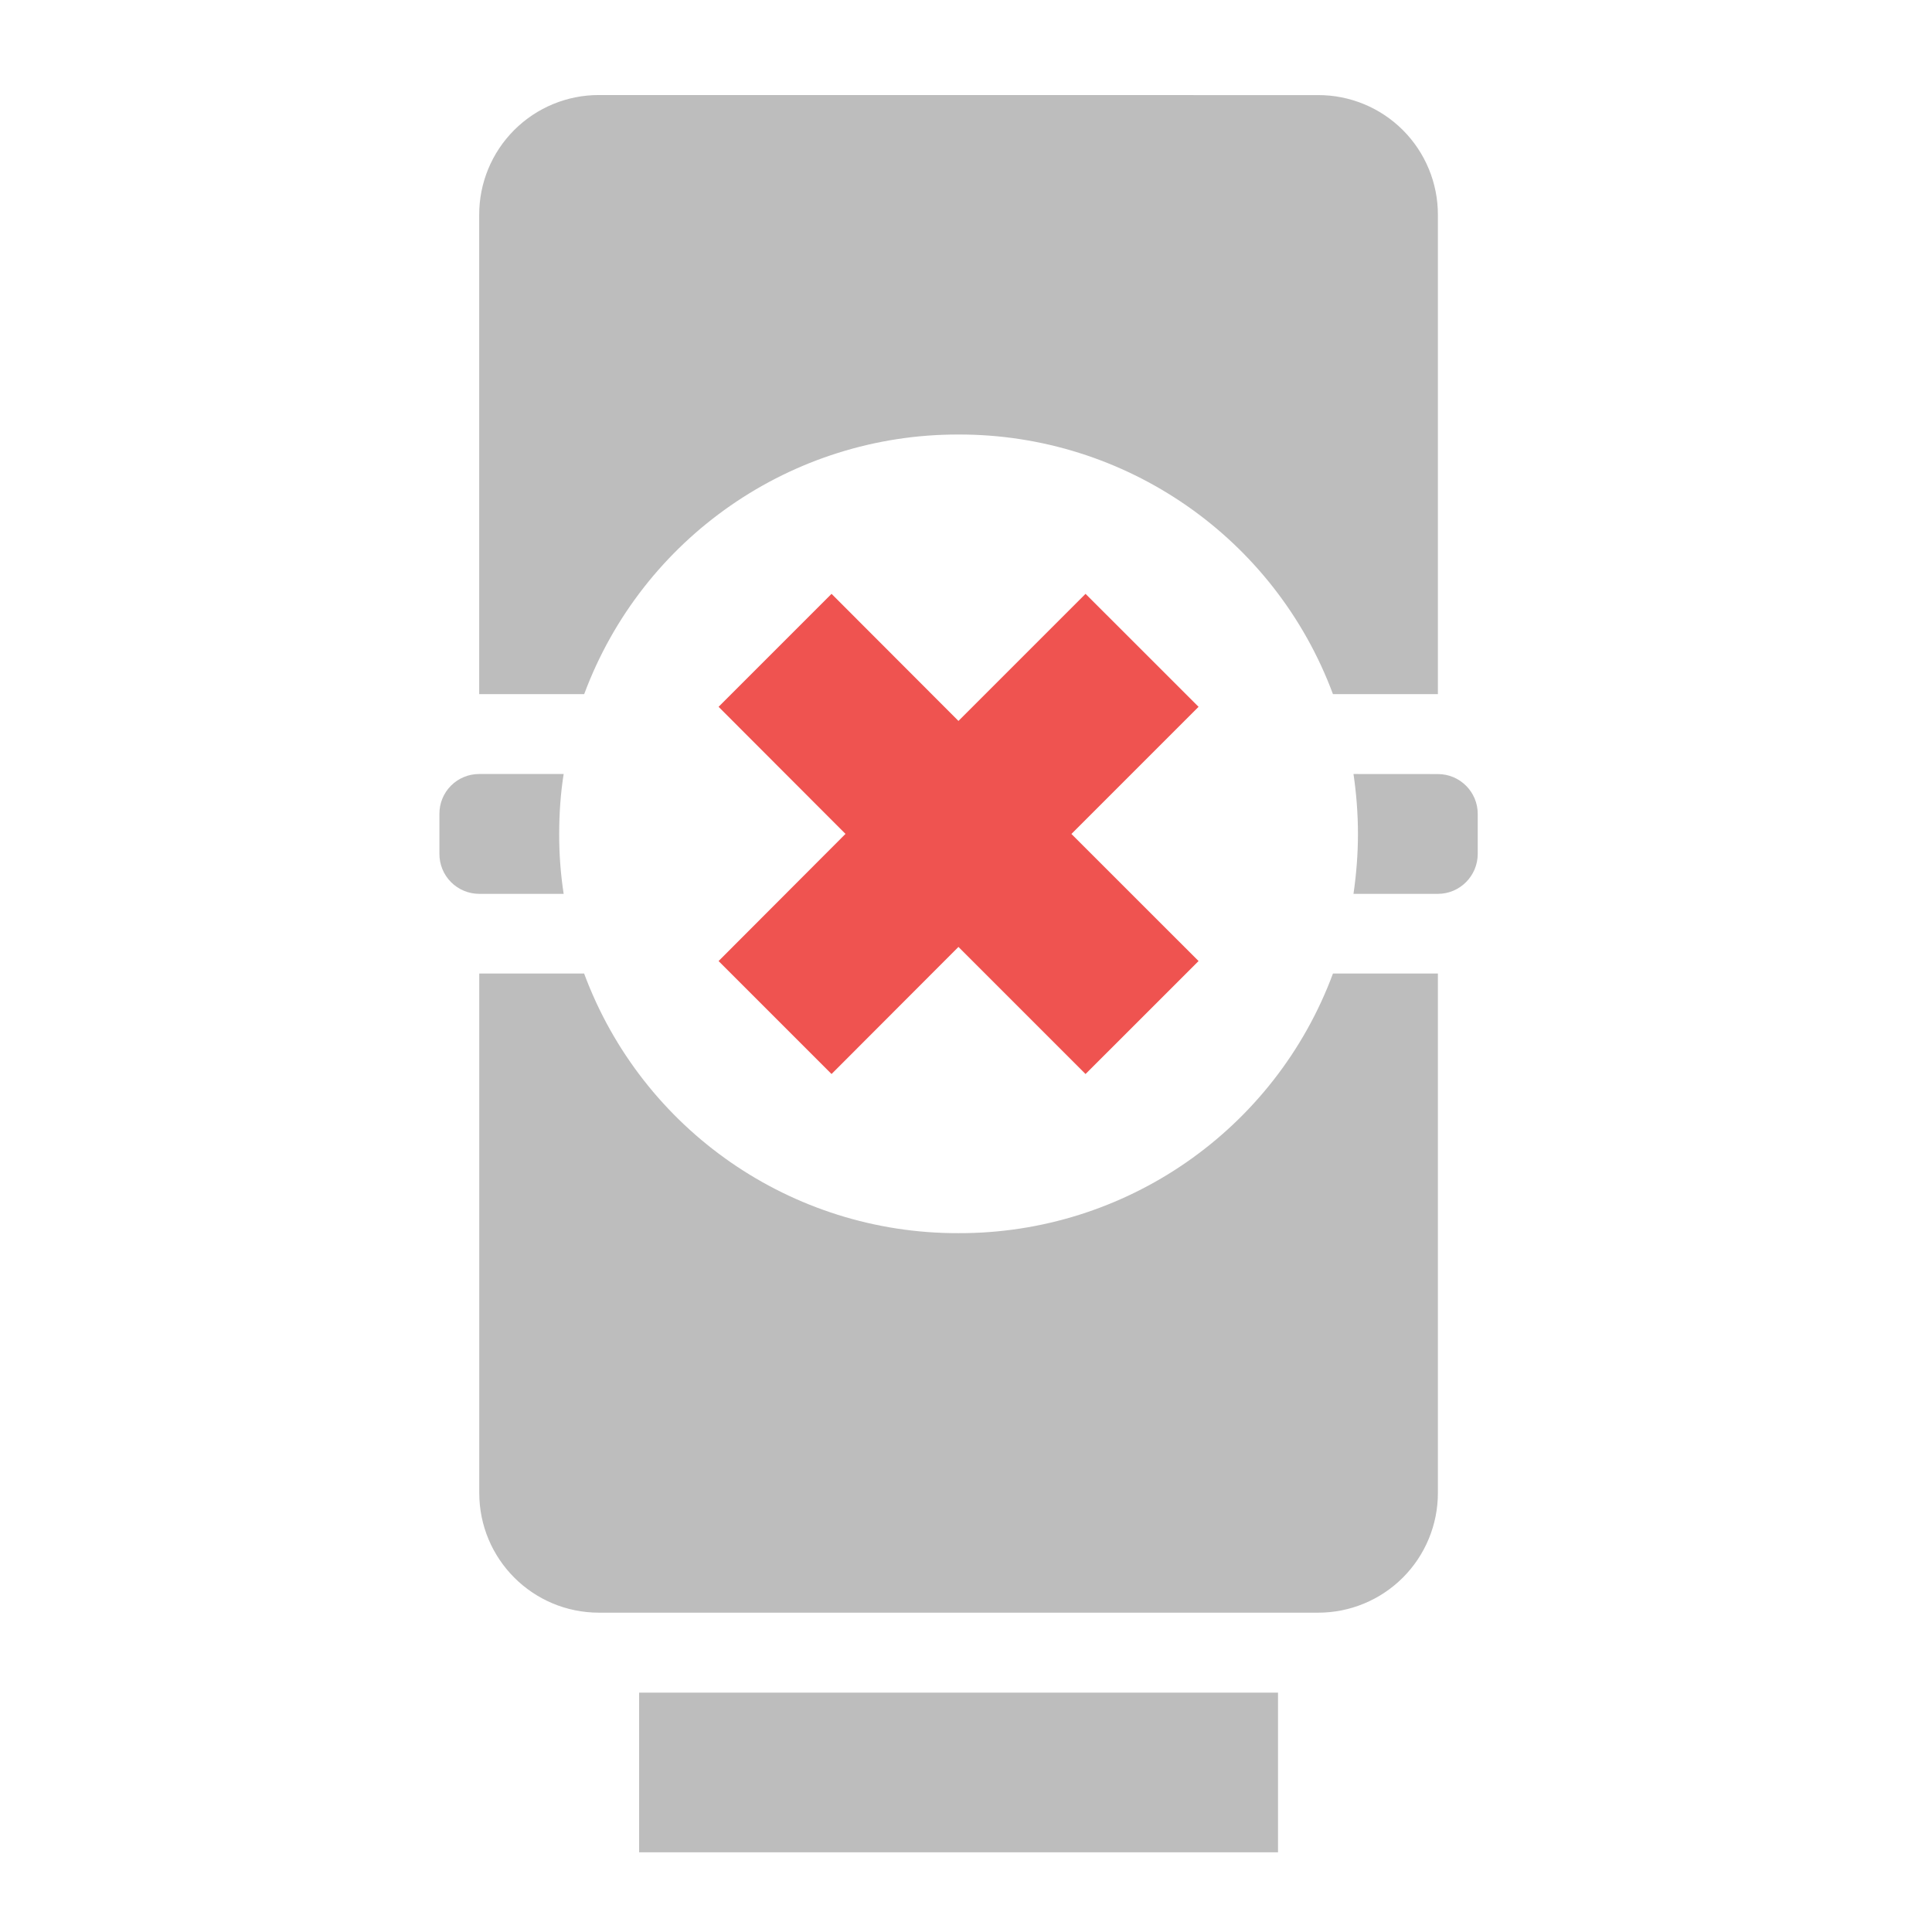
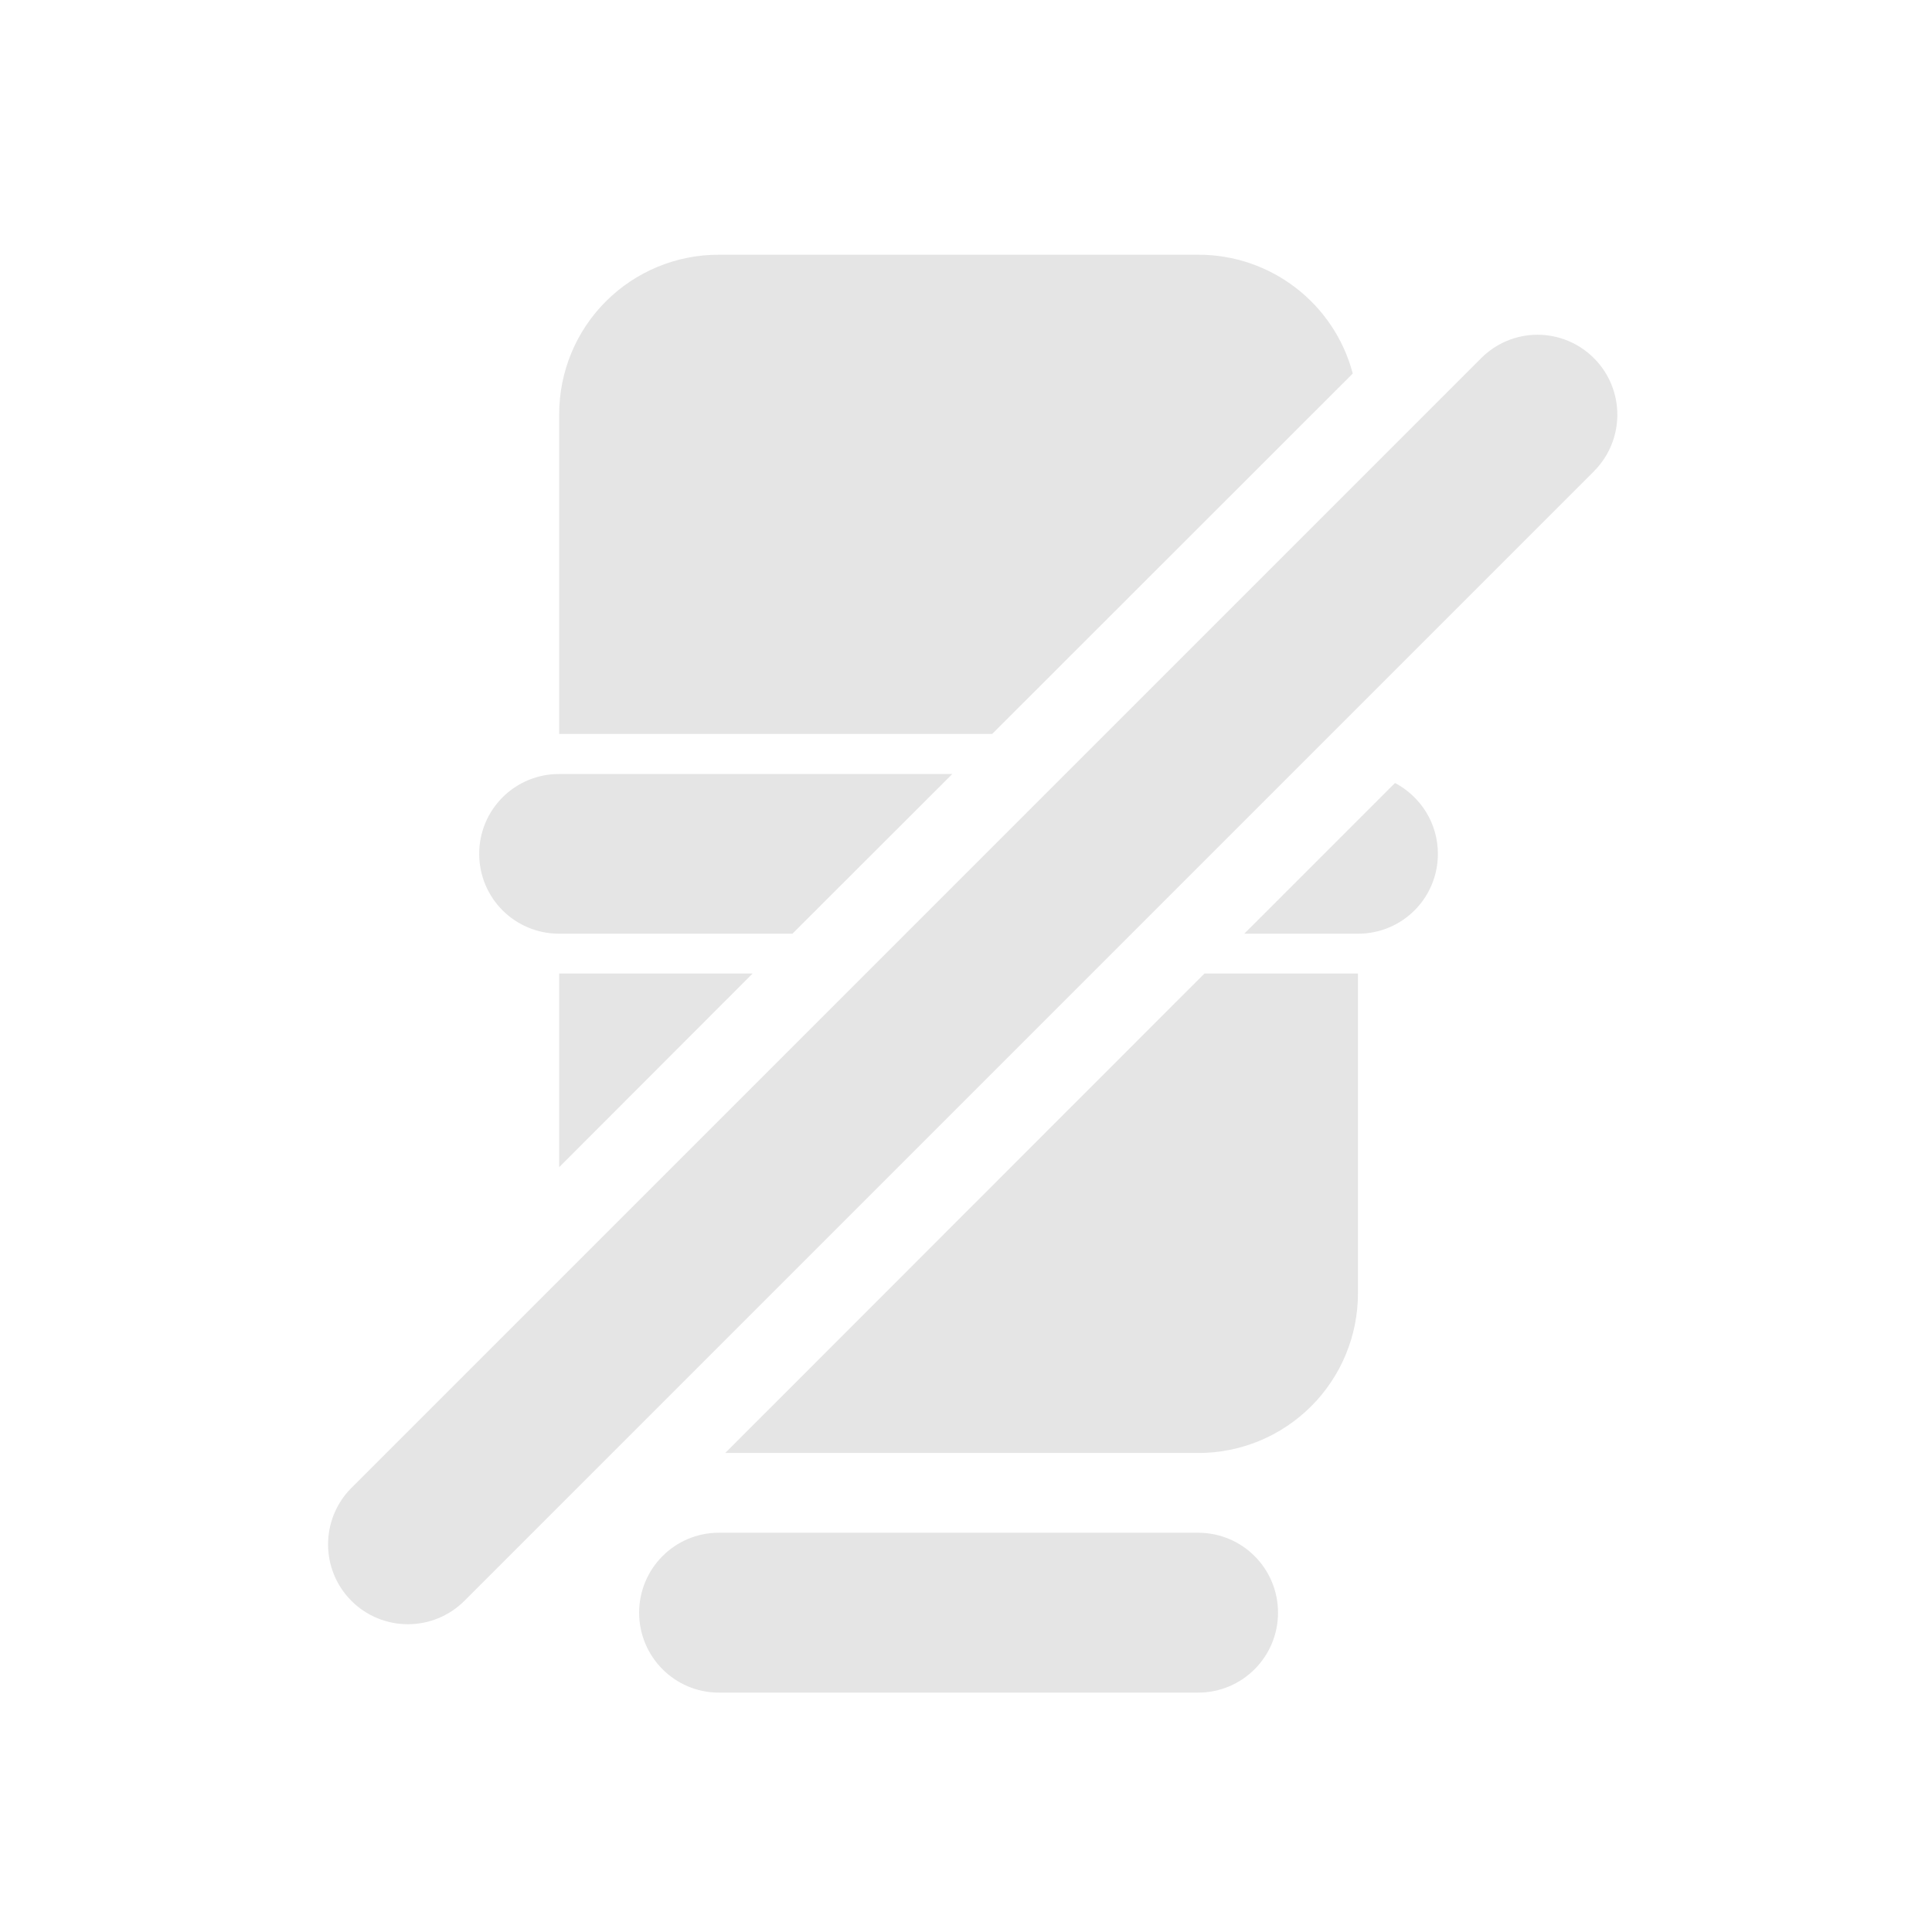
<svg xmlns="http://www.w3.org/2000/svg" width="32pt" height="32pt" viewBox="0 0 32 32">
-   <path d="M10.586 28.035h10.582v2.645H10.586zm0 0M7.938 16.125v8.602c0 1.097.886 1.984 1.984 1.984h11.91a1.982 1.982 0 0 0 1.984-1.984v-8.602h-1.738a6.596 6.596 0 0 1-6.203 4.3 6.595 6.595 0 0 1-6.2-4.3zm0 0M9.922 1.574A1.98 1.98 0 0 0 7.937 3.56v7.937h1.739a6.6 6.6 0 0 1 6.199-4.3 6.601 6.601 0 0 1 6.203 4.3h1.738V3.56a1.98 1.98 0 0 0-1.984-1.985zm0 0M7.938 12.82a.657.657 0 0 0-.66.66v.66a.66.66 0 0 0 .66.665h1.398a6.415 6.415 0 0 1-.074-.992c0-.34.023-.672.074-.993zm14.48 0c.047.32.074.653.074.992 0 .336-.027.668-.074.993h1.398c.364 0 .66-.297.66-.664v-.66a.66.66 0 0 0-.66-.66zm0 0" fill="#bdbdbd" />
-   <path d="M11.902 11.707l2.102 2.105-2.102 2.106 1.871 1.871 2.102-2.105 2.105 2.105 1.872-1.871-2.106-2.105 2.106-2.106-1.872-1.871-2.105 2.105-2.102-2.105zm0 0" fill="#ef5350" />
+   <g fill="#bdbdbd" fill-opacity=".392">
+     <path d="M11.906 4.219a2.639 2.639 0 0 0-2.644 2.644v5.293h7.172l5.972-5.969a2.643 2.643 0 0 0-2.562-1.968zm0 0M9.262 16.125v3.207l3.203-3.207zm10.687 0l-7.937 7.941h7.832a2.643 2.643 0 0 0 2.648-2.648v-5.293zm0 0M11.906 25.387h7.938c.734 0 1.324.593 1.324 1.324 0 .73-.59 1.324-1.324 1.324h-7.938c-.73 0-1.32-.594-1.32-1.324 0-.73.59-1.324 1.32-1.324zm0 0M9.262 12.82a1.32 1.32 0 0 0-1.325 1.32c0 .735.59 1.325 1.325 1.325h3.863l2.648-2.645zm13.843.149l-2.496 2.496h1.883a1.32 1.32 0 0 0 1.324-1.324c0-.508-.289-.95-.71-1.172zm0 0M26.402 7.805l-18.71 18.71a1.325 1.325 0 0 1-1.872 0 1.325 1.325 0 0 1 0-1.87L24.531 5.934a1.318 1.318 0 0 1 1.871 0 1.325 1.325 0 0 1 0 1.87zm0 0" />
+   </g>
</svg>
